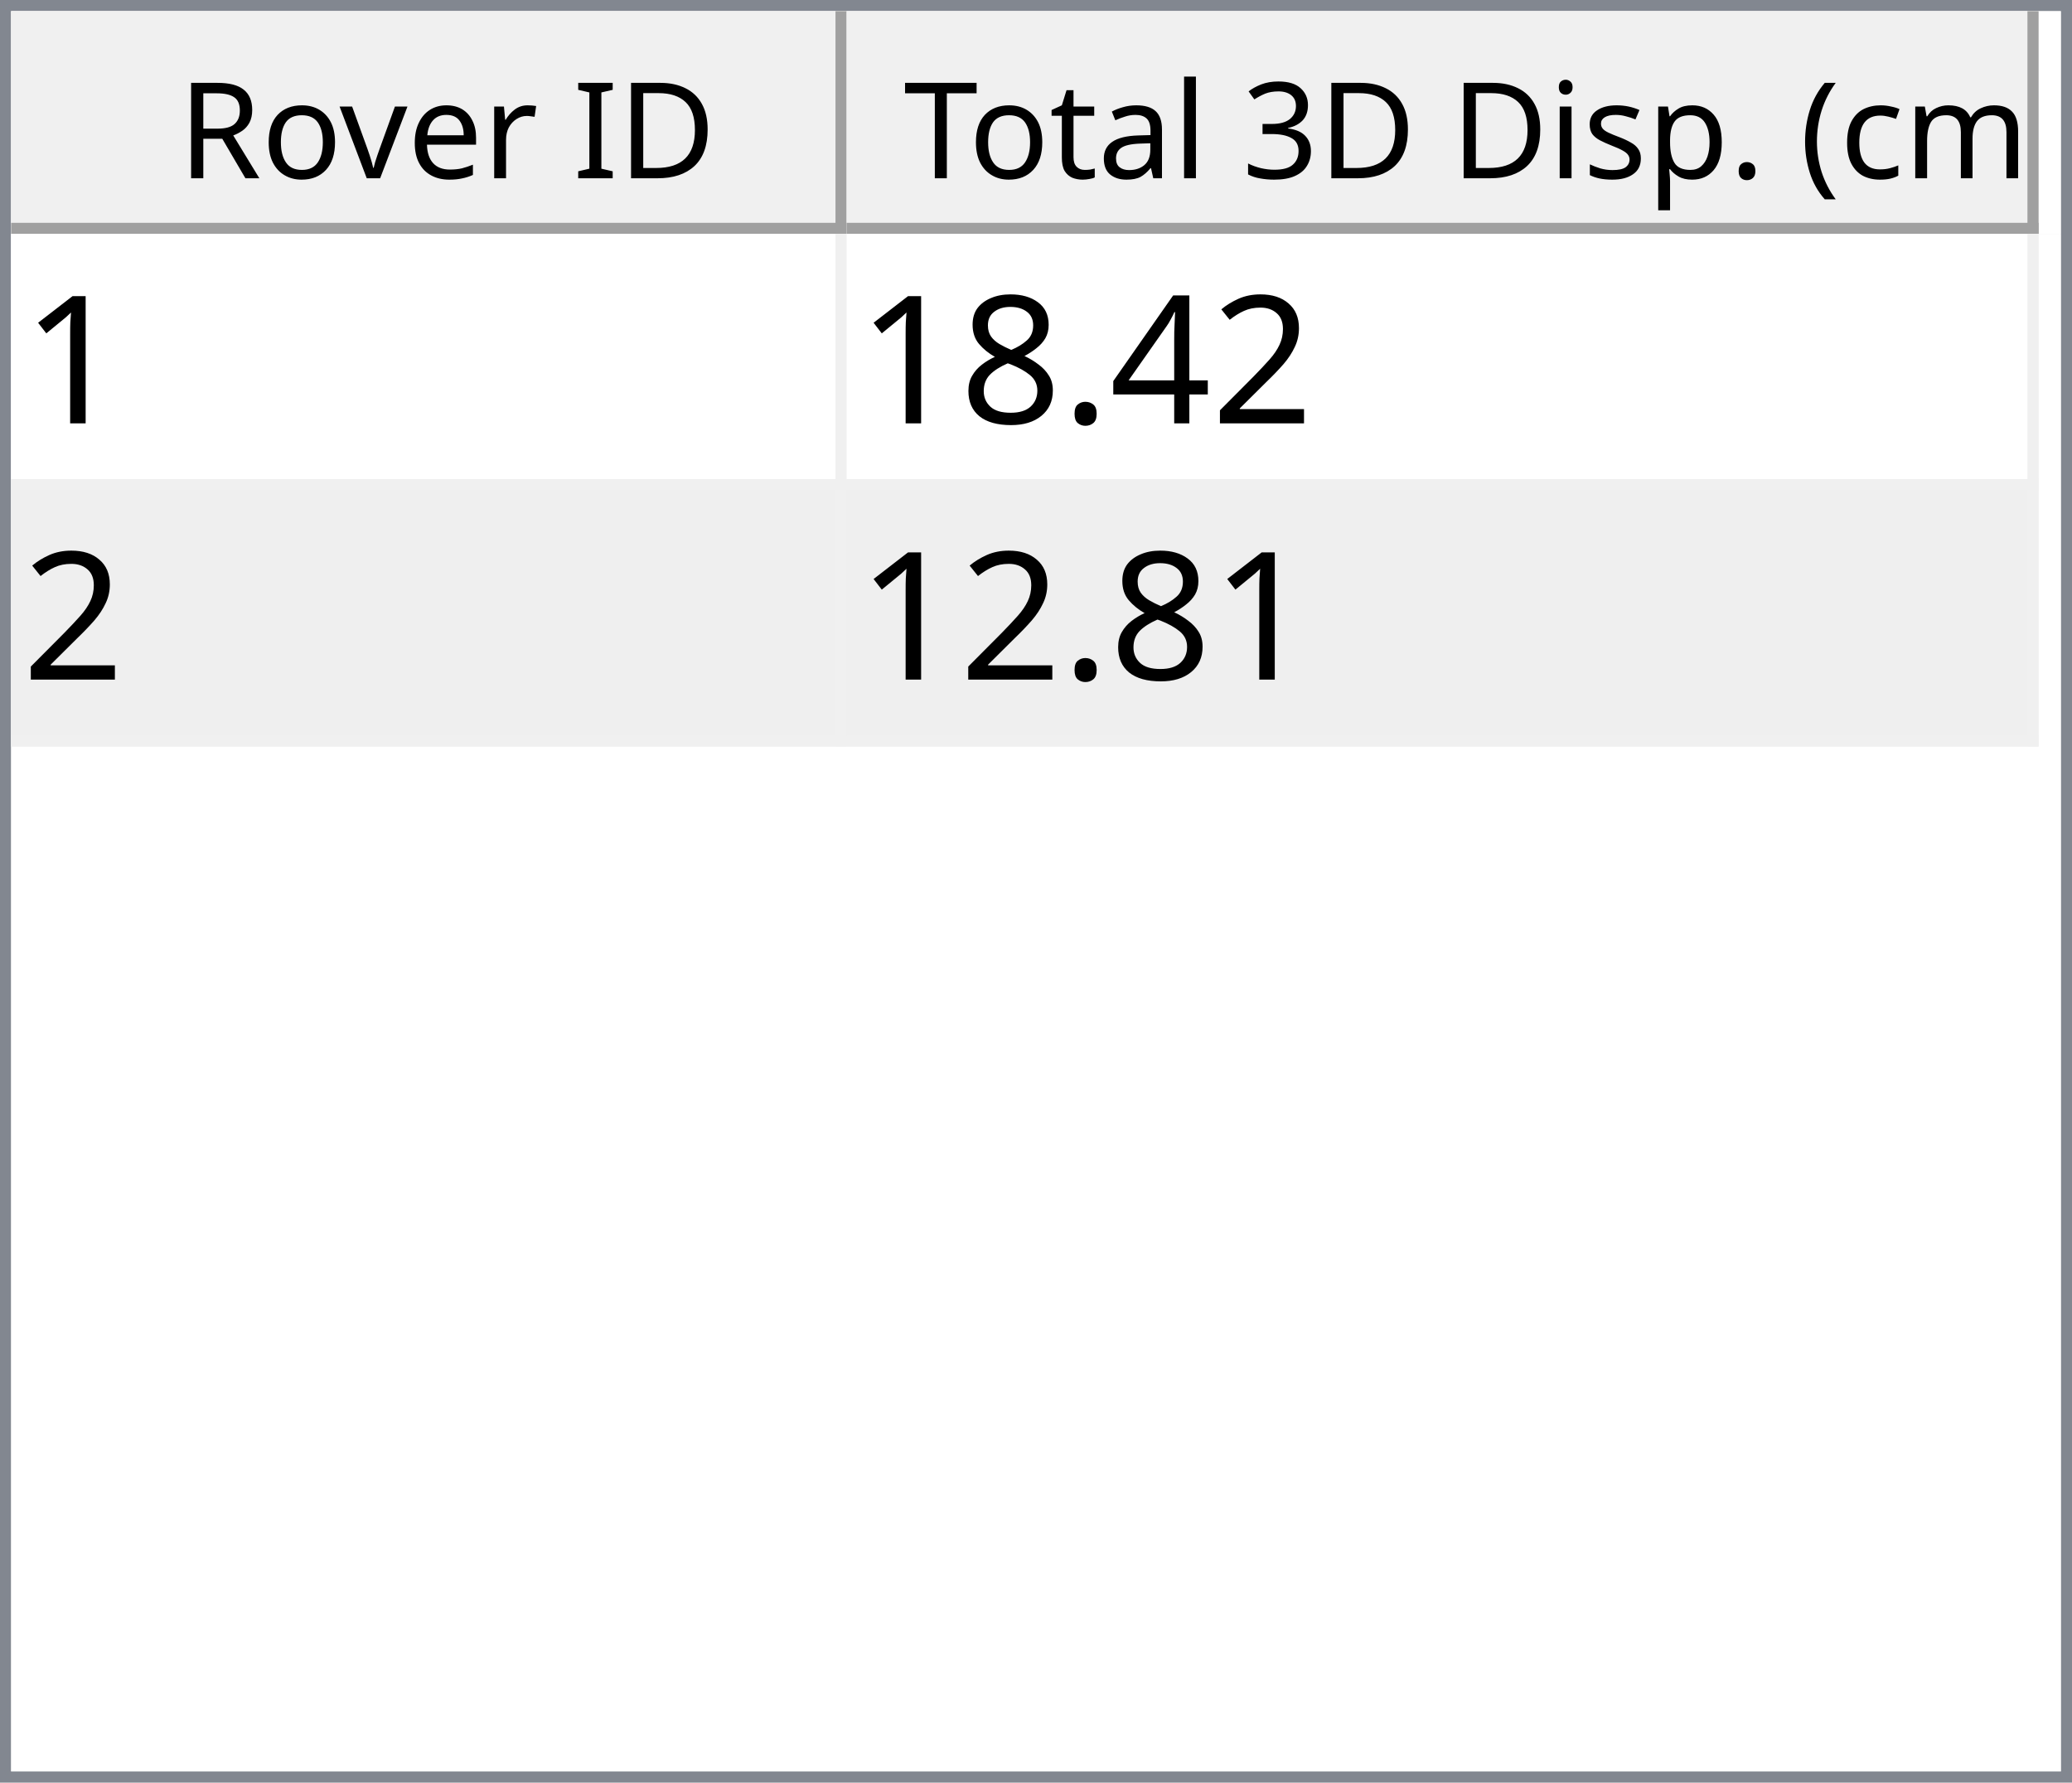
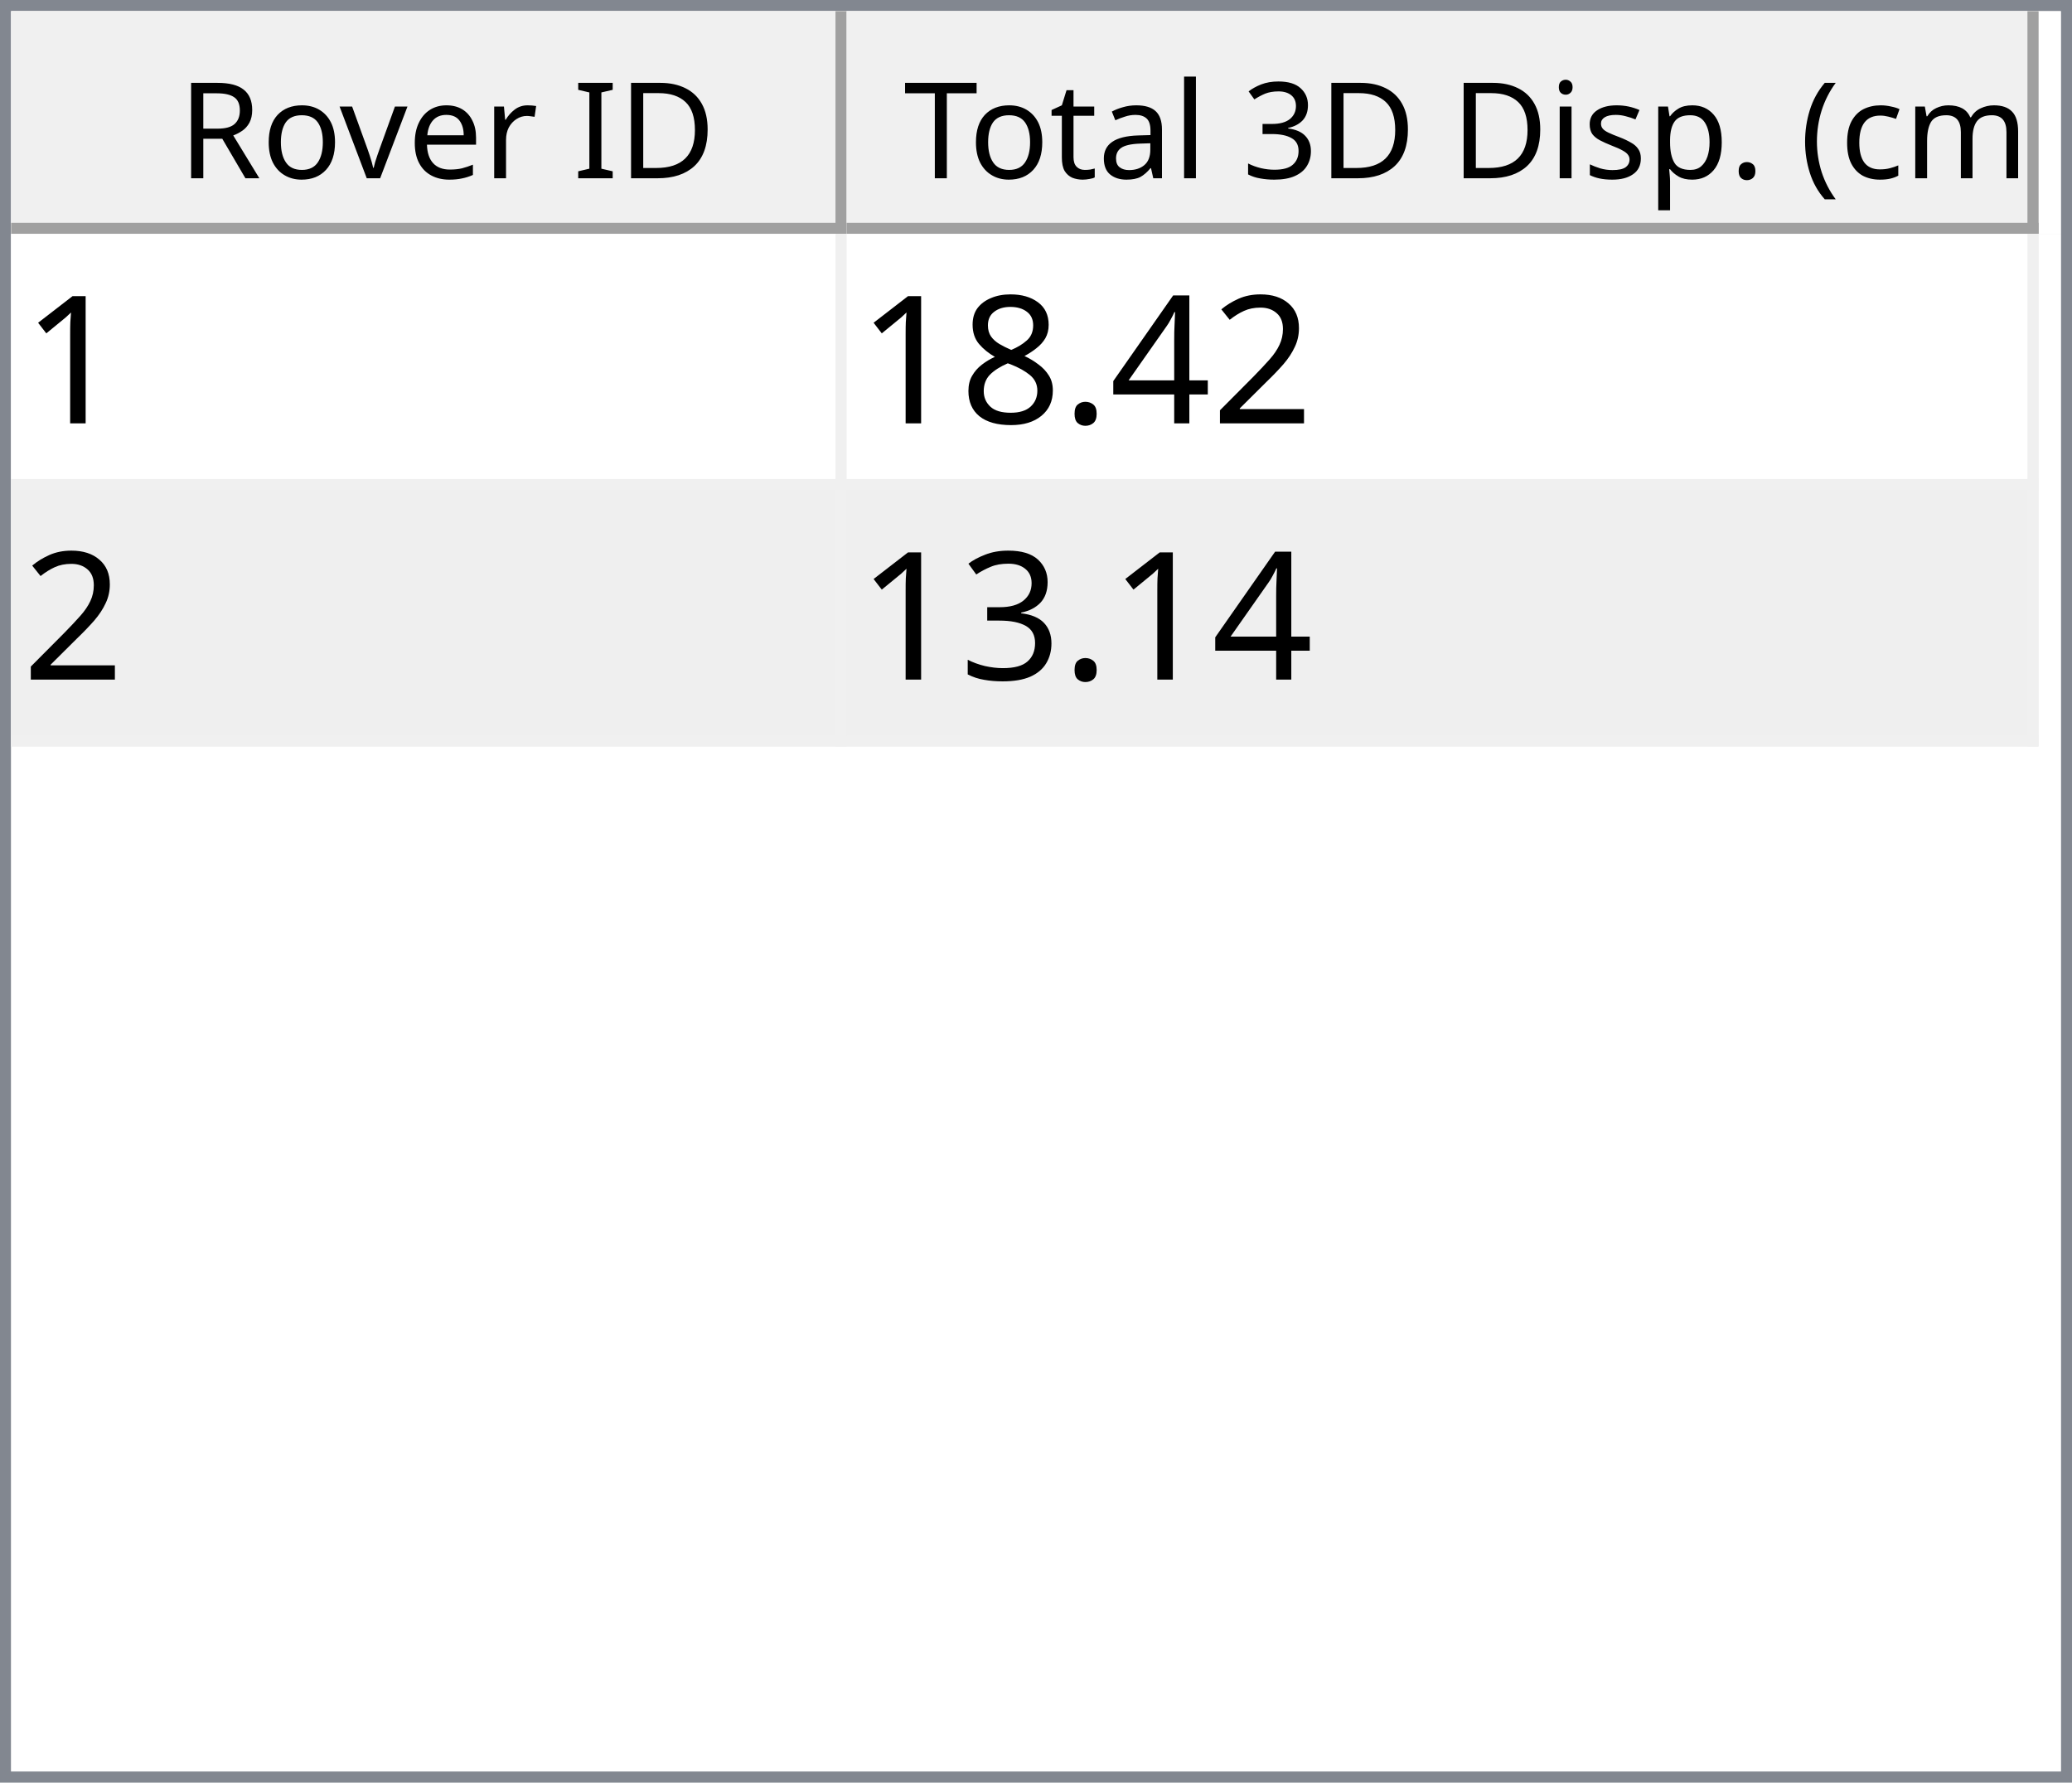
<svg xmlns="http://www.w3.org/2000/svg" style="fill-opacity:1; color-rendering:auto; color-interpolation:auto; text-rendering:auto; stroke:black; stroke-linecap:square; stroke-miterlimit:10; shape-rendering:auto; stroke-opacity:1; fill:black; stroke-dasharray:none; font-weight:normal; stroke-width:1; font-family:'Dialog'; font-style:normal; stroke-linejoin:miter; font-size:12px; stroke-dashoffset:0; image-rendering:auto;" width="186" height="160">
  <defs id="genericDefs" />
  <g>
    <defs id="defs1">
      <clipPath clipPathUnits="userSpaceOnUse" id="clipPath1">
        <path d="M0 0 L186 0 L186 160 L0 160 L0 0 Z" />
      </clipPath>
      <clipPath clipPathUnits="userSpaceOnUse" id="clipPath2">
        <path d="M0 0 L0 160 L186 160 L186 0 Z" />
      </clipPath>
      <clipPath clipPathUnits="userSpaceOnUse" id="clipPath3">
        <path d="M0 0 L0 20 L184 20 L184 0 Z" />
      </clipPath>
      <clipPath clipPathUnits="userSpaceOnUse" id="clipPath4">
        <path d="M0 0 L0 20 L75 20 L75 0 Z" />
      </clipPath>
      <clipPath clipPathUnits="userSpaceOnUse" id="clipPath5">
        <path d="M1 1 L1 19 L74 19 L74 1 Z" />
      </clipPath>
      <clipPath clipPathUnits="userSpaceOnUse" id="clipPath6">
        <path d="M0 0 L0 18 L73 18 L73 0 Z" />
      </clipPath>
      <clipPath clipPathUnits="userSpaceOnUse" id="clipPath7">
        <path d="M-0.5 -0.5 L-0.5 19.5 L74.5 19.5 L74.5 -0.5 Z" />
      </clipPath>
      <clipPath clipPathUnits="userSpaceOnUse" id="clipPath8">
        <path d="M0 0 L0 20 L107 20 L107 0 Z" />
      </clipPath>
      <clipPath clipPathUnits="userSpaceOnUse" id="clipPath9">
        <path d="M1 1 L1 19 L106 19 L106 1 Z" />
      </clipPath>
      <clipPath clipPathUnits="userSpaceOnUse" id="clipPath10">
        <path d="M0 0 L0 18 L105 18 L105 0 Z" />
      </clipPath>
      <clipPath clipPathUnits="userSpaceOnUse" id="clipPath11">
        <path d="M-0.5 -0.5 L-0.5 19.5 L106.5 19.5 L106.5 -0.5 Z" />
      </clipPath>
      <clipPath clipPathUnits="userSpaceOnUse" id="clipPath12">
        <path d="M0 0 L0 138 L184 138 L184 0 Z" />
      </clipPath>
      <clipPath clipPathUnits="userSpaceOnUse" id="clipPath13">
        <path d="M0 0 L0 46 L182 46 L182 0 Z" />
      </clipPath>
      <clipPath clipPathUnits="userSpaceOnUse" id="clipPath14">
        <path d="M-0.5 -0.5 L-0.5 45.5 L181.5 45.5 L181.5 -0.5 Z" />
      </clipPath>
      <clipPath clipPathUnits="userSpaceOnUse" id="clipPath15">
        <path d="M0 0 L0 22 L74 22 L74 0 Z" />
      </clipPath>
      <clipPath clipPathUnits="userSpaceOnUse" id="clipPath16">
        <path d="M0 0 L0 22 L106 22 L106 0 Z" />
      </clipPath>
      <font horiz-adv-x="64.551" id="font1">
        <font-face ascent="107.91" descent="25.098" units-per-em="100" style="font-style:normal; font-family:Segoe UI; font-weight:normal;" />
        <missing-glyph horiz-adv-x="64.551" d="M8.109 0 L8.109 68.266 L56.453 68.266 L56.453 0 L8.109 0 ZM15.328 7.234 L49.219 7.234 L49.219 61.031 L15.328 61.031 L15.328 7.234 Z" />
        <glyph unicode="D" horiz-adv-x="70.117" d="M9.188 0 L9.188 70.016 L28.516 70.016 Q65.531 70.016 65.531 35.891 Q65.531 19.672 55.25 9.836 Q44.969 0 27.734 0 L9.188 0 ZM17.391 62.594 L17.391 7.422 L27.828 7.422 Q41.609 7.422 49.273 14.797 Q56.938 22.172 56.938 35.688 Q56.938 62.594 28.328 62.594 L17.391 62.594 Z" />
        <glyph unicode="I" horiz-adv-x="26.611" d="M17.391 0 L9.188 0 L9.188 70.016 L17.391 70.016 L17.391 0 Z" />
        <glyph unicode=" " horiz-adv-x="27.393" d="" />
        <glyph unicode="r" horiz-adv-x="34.766" d="M34.188 41.891 Q32.078 43.5 28.125 43.5 Q23 43.5 19.555 38.672 Q16.109 33.844 16.109 25.484 L16.109 0 L8.109 0 L8.109 50 L16.109 50 L16.109 39.703 L16.312 39.703 Q18.016 44.969 21.531 47.922 Q25.047 50.875 29.391 50.875 Q32.516 50.875 34.188 50.203 L34.188 41.891 Z" />
        <glyph unicode="e" horiz-adv-x="52.295" d="M48.297 23 L12.984 23 Q13.188 14.656 17.484 10.109 Q21.781 5.562 29.297 5.562 Q37.75 5.562 44.828 11.141 L44.828 3.609 Q38.234 -1.172 27.391 -1.172 Q16.797 -1.172 10.742 5.641 Q4.688 12.453 4.688 24.812 Q4.688 36.469 11.305 43.82 Q17.922 51.172 27.734 51.172 Q37.547 51.172 42.922 44.828 Q48.297 38.484 48.297 27.203 L48.297 23 ZM40.094 29.781 Q40.047 36.719 36.75 40.578 Q33.453 44.438 27.594 44.438 Q21.922 44.438 17.969 40.383 Q14.016 36.328 13.094 29.781 L40.094 29.781 Z" />
        <glyph unicode="v" horiz-adv-x="47.9" d="M47.406 50 L27.484 0 L19.625 0 L0.688 50 L9.469 50 L22.172 13.672 Q23.578 9.672 23.922 6.688 L24.125 6.688 Q24.609 10.453 25.688 13.484 L38.969 50 L47.406 50 Z" />
        <glyph unicode="o" horiz-adv-x="58.594" d="M29 -1.172 Q17.922 -1.172 11.305 5.836 Q4.688 12.844 4.688 24.422 Q4.688 37.016 11.57 44.094 Q18.453 51.172 30.172 51.172 Q41.359 51.172 47.633 44.289 Q53.906 37.406 53.906 25.203 Q53.906 13.234 47.141 6.031 Q40.375 -1.172 29 -1.172 ZM29.594 44.438 Q21.875 44.438 17.383 39.188 Q12.891 33.938 12.891 24.703 Q12.891 15.828 17.43 10.695 Q21.969 5.562 29.594 5.562 Q37.359 5.562 41.531 10.594 Q45.703 15.625 45.703 24.906 Q45.703 34.281 41.531 39.359 Q37.359 44.438 29.594 44.438 Z" />
        <glyph unicode="R" horiz-adv-x="59.814" d="M59.375 0 L49.609 0 L37.891 19.625 Q36.281 22.359 34.766 24.289 Q33.25 26.219 31.664 27.438 Q30.078 28.656 28.25 29.219 Q26.422 29.781 24.125 29.781 L17.391 29.781 L17.391 0 L9.188 0 L9.188 70.016 L30.078 70.016 Q34.672 70.016 38.555 68.867 Q42.438 67.719 45.289 65.375 Q48.141 63.031 49.758 59.547 Q51.375 56.062 51.375 51.375 Q51.375 47.703 50.273 44.656 Q49.172 41.609 47.148 39.211 Q45.125 36.812 42.266 35.133 Q39.406 33.453 35.844 32.516 L35.844 32.328 Q37.594 31.547 38.891 30.547 Q40.188 29.547 41.359 28.18 Q42.531 26.812 43.68 25.078 Q44.828 23.344 46.234 21.047 L59.375 0 ZM17.391 62.594 L17.391 37.203 L28.516 37.203 Q31.594 37.203 34.203 38.133 Q36.812 39.062 38.719 40.797 Q40.625 42.531 41.703 45.047 Q42.781 47.562 42.781 50.688 Q42.781 56.297 39.141 59.445 Q35.5 62.594 28.609 62.594 L17.391 62.594 Z" />
        <glyph unicode=")" horiz-adv-x="30.176" d="M8.297 -15.922 L1.172 -15.922 Q16.406 2.344 16.406 26.812 Q16.406 51.469 1.078 70.016 L8.297 70.016 Q23.531 52.156 23.531 26.703 Q23.531 1.375 8.297 -15.922 Z" />
        <glyph unicode="m" horiz-adv-x="86.133" d="M79.109 0 L71.094 0 L71.094 28.719 Q71.094 37.016 68.531 40.727 Q65.969 44.438 59.906 44.438 Q54.781 44.438 51.195 39.75 Q47.609 35.062 47.609 28.516 L47.609 0 L39.594 0 L39.594 29.688 Q39.594 44.438 28.219 44.438 Q22.953 44.438 19.531 40.016 Q16.109 35.594 16.109 28.516 L16.109 0 L8.109 0 L8.109 50 L16.109 50 L16.109 42.094 L16.312 42.094 Q21.625 51.172 31.844 51.172 Q36.969 51.172 40.773 48.312 Q44.578 45.453 46 40.828 Q51.562 51.172 62.594 51.172 Q79.109 51.172 79.109 30.812 L79.109 0 Z" />
        <glyph unicode="c" horiz-adv-x="46.191" d="M42.188 2.297 Q36.422 -1.172 28.516 -1.172 Q17.828 -1.172 11.258 5.789 Q4.688 12.75 4.688 23.828 Q4.688 36.188 11.766 43.68 Q18.844 51.172 30.672 51.172 Q37.25 51.172 42.281 48.734 L42.281 40.531 Q36.719 44.438 30.375 44.438 Q22.703 44.438 17.797 38.945 Q12.891 33.453 12.891 24.516 Q12.891 15.719 17.508 10.641 Q22.125 5.562 29.891 5.562 Q36.422 5.562 42.188 9.906 L42.188 2.297 Z" />
        <glyph unicode="(" horiz-adv-x="30.176" d="M29.109 -15.922 L21.969 -15.922 Q6.844 1.375 6.844 26.703 Q6.844 52.156 21.969 70.016 L29.203 70.016 Q13.875 51.469 13.875 26.812 Q13.875 2.344 29.109 -15.922 Z" />
        <glyph unicode="." horiz-adv-x="21.68" d="M10.891 -1.078 Q8.641 -1.078 7.055 0.539 Q5.469 2.156 5.469 4.391 Q5.469 6.641 7.055 8.273 Q8.641 9.906 10.891 9.906 Q13.188 9.906 14.797 8.273 Q16.406 6.641 16.406 4.391 Q16.406 2.156 14.797 0.539 Q13.188 -1.078 10.891 -1.078 Z" />
        <glyph unicode="p" horiz-adv-x="58.789" d="M16.312 7.234 L16.109 7.234 L16.109 -23 L8.109 -23 L8.109 50 L16.109 50 L16.109 41.219 L16.312 41.219 Q22.219 51.172 33.594 51.172 Q43.266 51.172 48.688 44.461 Q54.109 37.75 54.109 26.469 Q54.109 13.922 48 6.375 Q41.891 -1.172 31.297 -1.172 Q21.578 -1.172 16.312 7.234 ZM16.109 27.391 L16.109 20.406 Q16.109 14.203 20.141 9.883 Q24.172 5.562 30.375 5.562 Q37.641 5.562 41.773 11.133 Q45.906 16.703 45.906 26.609 Q45.906 34.969 42.047 39.703 Q38.188 44.438 31.594 44.438 Q24.609 44.438 20.359 39.578 Q16.109 34.719 16.109 27.391 Z" />
        <glyph unicode="s" horiz-adv-x="42.432" d="M5.078 1.812 L5.078 10.406 Q11.625 5.562 19.484 5.562 Q30.031 5.562 30.031 12.594 Q30.031 14.594 29.125 15.992 Q28.219 17.391 26.68 18.461 Q25.141 19.531 23.07 20.383 Q21 21.234 18.609 22.172 Q15.281 23.484 12.766 24.828 Q10.25 26.172 8.57 27.859 Q6.891 29.547 6.031 31.695 Q5.172 33.844 5.172 36.719 Q5.172 40.234 6.789 42.945 Q8.406 45.656 11.086 47.484 Q13.766 49.312 17.211 50.242 Q20.656 51.172 24.312 51.172 Q30.812 51.172 35.938 48.922 L35.938 40.828 Q30.422 44.438 23.25 44.438 Q21 44.438 19.195 43.922 Q17.391 43.406 16.094 42.477 Q14.797 41.547 14.086 40.258 Q13.375 38.969 13.375 37.406 Q13.375 35.453 14.086 34.133 Q14.797 32.812 16.164 31.789 Q17.531 30.766 19.484 29.938 Q21.438 29.109 23.922 28.125 Q27.25 26.859 29.883 25.516 Q32.516 24.172 34.375 22.484 Q36.234 20.797 37.234 18.602 Q38.234 16.406 38.234 13.375 Q38.234 9.672 36.602 6.938 Q34.969 4.203 32.234 2.398 Q29.5 0.594 25.93 -0.289 Q22.359 -1.172 18.453 -1.172 Q10.75 -1.172 5.078 1.812 Z" />
        <glyph unicode="i" horiz-adv-x="24.219" d="M12.203 62.703 Q10.062 62.703 8.547 64.164 Q7.031 65.625 7.031 67.875 Q7.031 70.125 8.547 71.609 Q10.062 73.094 12.203 73.094 Q14.406 73.094 15.945 71.609 Q17.484 70.125 17.484 67.875 Q17.484 65.719 15.945 64.211 Q14.406 62.703 12.203 62.703 ZM16.109 0 L8.109 0 L8.109 50 L16.109 50 L16.109 0 Z" />
        <glyph unicode="3" horiz-adv-x="53.906" d="M46.531 19.828 Q46.531 15.094 44.75 11.211 Q42.969 7.328 39.719 4.57 Q36.469 1.812 31.93 0.297 Q27.391 -1.219 21.922 -1.219 Q11.922 -1.219 6 2.594 L6 11.188 Q13.094 5.609 22.219 5.609 Q25.875 5.609 28.828 6.539 Q31.781 7.469 33.906 9.227 Q36.031 10.984 37.18 13.477 Q38.328 15.969 38.328 19.094 Q38.328 32.812 18.797 32.812 L12.984 32.812 L12.984 39.594 L18.5 39.594 Q35.797 39.594 35.797 52.484 Q35.797 64.406 22.609 64.406 Q15.188 64.406 8.688 59.422 L8.688 67.188 Q15.375 71.188 24.609 71.188 Q29 71.188 32.57 69.969 Q36.141 68.75 38.68 66.555 Q41.219 64.359 42.609 61.281 Q44 58.203 44 54.5 Q44 40.672 30.031 36.719 L30.031 36.531 Q33.594 36.141 36.625 34.797 Q39.656 33.453 41.852 31.305 Q44.047 29.156 45.289 26.25 Q46.531 23.344 46.531 19.828 Z" />
        <glyph unicode="l" horiz-adv-x="24.219" d="M16.109 0 L8.109 0 L8.109 74.031 L16.109 74.031 L16.109 0 Z" />
        <glyph unicode="a" horiz-adv-x="50.879" d="M43.891 0 L35.891 0 L35.891 7.812 L35.688 7.812 Q30.469 -1.172 20.312 -1.172 Q12.844 -1.172 8.617 2.781 Q4.391 6.734 4.391 13.281 Q4.391 27.297 20.906 29.594 L35.891 31.688 Q35.891 44.438 25.594 44.438 Q16.547 44.438 9.281 38.281 L9.281 46.484 Q16.656 51.172 26.266 51.172 Q43.891 51.172 43.891 32.516 L43.891 0 ZM35.891 25.297 L23.828 23.641 Q18.266 22.859 15.43 20.875 Q12.594 18.891 12.594 13.875 Q12.594 10.203 15.211 7.883 Q17.828 5.562 22.172 5.562 Q28.125 5.562 32.008 9.742 Q35.891 13.922 35.891 20.312 L35.891 25.297 Z" />
        <glyph unicode="t" horiz-adv-x="33.887" d="M31.297 0.484 Q28.469 -1.078 23.828 -1.078 Q10.688 -1.078 10.688 13.578 L10.688 43.172 L2.094 43.172 L2.094 50 L10.688 50 L10.688 62.203 L18.703 64.797 L18.703 50 L31.297 50 L31.297 43.172 L18.703 43.172 L18.703 14.984 Q18.703 9.969 20.414 7.82 Q22.125 5.672 26.078 5.672 Q29.109 5.672 31.297 7.328 L31.297 0.484 Z" />
        <glyph unicode="T" horiz-adv-x="52.393" d="M50.594 62.594 L30.375 62.594 L30.375 0 L22.172 0 L22.172 62.594 L2 62.594 L2 70.016 L50.594 70.016 L50.594 62.594 Z" />
      </font>
      <font horiz-adv-x="75.0" id="font2">
        <font-face ascent="100.537" descent="21.973" units-per-em="100" style="font-style:normal; font-family:sans-serif; font-weight:normal;" />
        <missing-glyph horiz-adv-x="75.0" d="M12.5 0 L12.5 62.5 L62.5 62.5 L62.5 0 L12.5 0 ZM14.062 1.562 L60.938 1.562 L60.938 60.938 L14.062 60.938 L14.062 1.562 Z" />
        <glyph unicode="1" horiz-adv-x="55.615" d="M37.25 0 L28.469 0 L28.469 56 Q25.297 52.984 20.141 49.953 Q14.984 46.922 10.891 45.406 L10.891 53.906 Q18.266 57.375 23.781 62.305 Q29.297 67.234 31.594 71.875 L37.25 71.875 L37.25 0 Z" />
        <glyph unicode="2" horiz-adv-x="55.615" d="M50.344 8.453 L50.344 0 L3.031 0 Q2.938 3.172 4.047 6.109 Q5.859 10.938 9.836 15.625 Q13.812 20.312 21.344 26.469 Q33.016 36.031 37.117 41.625 Q41.219 47.219 41.219 52.203 Q41.219 57.422 37.477 61.008 Q33.734 64.594 27.734 64.594 Q21.391 64.594 17.578 60.789 Q13.766 56.984 13.719 50.25 L4.688 51.172 Q5.609 61.281 11.664 66.578 Q17.719 71.875 27.938 71.875 Q38.234 71.875 44.242 66.164 Q50.25 60.453 50.25 52 Q50.25 47.703 48.492 43.555 Q46.734 39.406 42.656 34.812 Q38.578 30.219 29.109 22.219 Q21.188 15.578 18.945 13.211 Q16.703 10.844 15.234 8.453 L50.344 8.453 Z" />
        <glyph unicode="4" horiz-adv-x="55.615" d="M32.328 0 L32.328 17.141 L1.266 17.141 L1.266 25.203 L33.938 71.578 L41.109 71.578 L41.109 25.203 L50.781 25.203 L50.781 17.141 L41.109 17.141 L41.109 0 L32.328 0 ZM32.328 25.203 L32.328 57.469 L9.906 25.203 L32.328 25.203 Z" />
        <glyph unicode="." horiz-adv-x="27.783" d="M9.078 0 L9.078 10.016 L19.094 10.016 L19.094 0 L9.078 0 Z" />
        <glyph unicode="8" horiz-adv-x="55.615" d="M17.672 38.812 Q12.203 40.828 9.57 44.539 Q6.938 48.25 6.938 53.422 Q6.938 61.234 12.555 66.555 Q18.172 71.875 27.484 71.875 Q36.859 71.875 42.578 66.43 Q48.297 60.984 48.297 53.172 Q48.297 48.188 45.68 44.508 Q43.062 40.828 37.75 38.812 Q44.344 36.672 47.781 31.883 Q51.219 27.094 51.219 20.453 Q51.219 11.281 44.727 5.031 Q38.234 -1.219 27.641 -1.219 Q17.047 -1.219 10.547 5.055 Q4.047 11.328 4.047 20.703 Q4.047 27.688 7.594 32.398 Q11.141 37.109 17.672 38.812 ZM15.922 53.719 Q15.922 48.641 19.195 45.414 Q22.469 42.188 27.688 42.188 Q32.766 42.188 36.016 45.383 Q39.266 48.578 39.266 53.219 Q39.266 58.062 35.914 61.359 Q32.562 64.656 27.594 64.656 Q22.562 64.656 19.242 61.43 Q15.922 58.203 15.922 53.719 ZM13.094 20.656 Q13.094 16.891 14.875 13.375 Q16.656 9.859 20.172 7.93 Q23.688 6 27.734 6 Q34.031 6 38.133 10.055 Q42.234 14.109 42.234 20.359 Q42.234 26.703 38.016 30.859 Q33.797 35.016 27.438 35.016 Q21.234 35.016 17.164 30.914 Q13.094 26.812 13.094 20.656 Z" />
+         <glyph unicode="3" horiz-adv-x="55.615" d="M4.203 18.891 L12.984 20.062 Q14.5 12.594 18.141 9.297 Q21.781 6 27 6 Q33.203 6 37.477 10.297 Q41.75 14.594 41.75 20.953 Q41.75 27 37.797 30.93 Q33.844 34.859 27.734 34.859 Q25.25 34.859 21.531 33.891 L22.516 41.609 Q23.391 41.5 23.922 41.5 Q29.547 41.5 34.039 44.43 Q38.531 47.359 38.531 53.469 Q38.531 58.297 35.258 61.477 Q31.984 64.656 26.812 64.656 Q21.688 64.656 18.266 61.43 Q14.844 58.203 13.875 51.766 L5.078 53.328 Q6.688 62.156 12.398 67.016 Q18.109 71.875 26.609 71.875 Q32.469 71.875 37.398 69.359 Q42.328 66.844 44.945 62.5 Q47.562 58.156 47.562 53.266 Q47.562 48.641 45.07 44.828 Q42.578 41.016 37.703 38.766 Q44.047 37.312 47.562 32.695 Q51.078 28.078 51.078 21.141 Q51.078 11.766 44.242 5.25 Q37.406 -1.266 26.953 -1.266 Q17.531 -1.266 11.305 4.352 Q5.078 9.969 4.203 18.891 Z" />
      </font>
    </defs>
    <g style="fill:white; stroke:white;">
      <rect x="0" y="0" width="186" style="clip-path:url(#clipPath1); stroke:none;" height="160" />
    </g>
    <g style="fill:white; text-rendering:optimizeSpeed; color-rendering:optimizeSpeed; image-rendering:optimizeSpeed; shape-rendering:crispEdges; stroke:white; color-interpolation:sRGB;">
      <rect x="0" width="186" height="160" y="0" style="stroke:none;" />
      <path style="stroke:none;" d="M0 160 L186 160 L186 0 L0 0 Z" />
    </g>
    <g style="fill:rgb(240,240,240); font-family:'Segoe UI'; stroke:rgb(240,240,240);">
      <rect x="0" y="0" width="186" style="clip-path:url(#clipPath2); stroke:none;" height="160" />
    </g>
    <g style="fill:rgb(130,135,144); font-family:'Segoe UI'; stroke:rgb(130,135,144);">
      <path d="M0 0 L186 0 L186 160 L0 160 L0 0 ZM1 1 L185 1 L185 159 L1 159 L1 1 Z" style="fill-rule:evenodd; clip-path:url(#clipPath2); stroke:none;" />
    </g>
    <g style="fill:white; font-family:'Segoe UI'; stroke:white;" transform="translate(1,1)">
      <rect x="0" y="0" width="184" style="clip-path:url(#clipPath3); stroke:none;" height="20" />
    </g>
    <g style="fill:rgb(240,240,240); font-family:'Segoe UI'; stroke:rgb(240,240,240);" transform="translate(1,1)">
      <rect x="0" y="0" width="75" style="clip-path:url(#clipPath4); stroke:none;" height="20" />
    </g>
    <g style="font-family:'Segoe UI';" transform="translate(2,2)">
      <text x="14" xml:space="preserve" y="14" style="clip-path:url(#clipPath6); stroke:none;">Rover ID</text>
    </g>
    <g style="fill:rgb(160,160,160); font-family:'Segoe UI'; stroke:rgb(160,160,160); stroke-linejoin:bevel;" transform="translate(1.5,1.5)">
      <line x1="74" x2="74" y1="0" style="fill:none; clip-path:url(#clipPath7);" y2="19" />
    </g>
    <g style="fill:rgb(160,160,160); font-family:'Segoe UI'; stroke:rgb(160,160,160); stroke-linejoin:bevel;" transform="matrix(1,0,0,1,1,1) translate(0.5,0.5)">
      <line x1="0" x2="74" y1="19" style="fill:none; clip-path:url(#clipPath7);" y2="19" />
    </g>
    <g style="fill:rgb(240,240,240); font-family:'Segoe UI'; stroke:rgb(240,240,240);" transform="translate(76,1)">
      <rect x="0" y="0" width="107" style="clip-path:url(#clipPath8); stroke:none;" height="20" />
    </g>
    <g style="font-family:'Segoe UI';" transform="translate(77,2)">
      <text x="1" xml:space="preserve" y="14" style="clip-path:url(#clipPath10); stroke:none;"> Total 3D Disp. (cm)</text>
    </g>
    <g style="fill:rgb(160,160,160); font-family:'Segoe UI'; stroke:rgb(160,160,160); stroke-linejoin:bevel;" transform="translate(76.5,1.5)">
      <line x1="106" x2="106" y1="0" style="fill:none; clip-path:url(#clipPath11);" y2="19" />
    </g>
    <g style="fill:rgb(160,160,160); font-family:'Segoe UI'; stroke:rgb(160,160,160); stroke-linejoin:bevel;" transform="matrix(1,0,0,1,76,1) translate(0.5,0.5)">
      <line x1="0" x2="106" y1="19" style="fill:none; clip-path:url(#clipPath11);" y2="19" />
    </g>
    <g style="fill:white; font-family:'Segoe UI'; stroke:white;" transform="translate(1,21)">
      <rect x="0" y="0" width="184" style="clip-path:url(#clipPath12); stroke:none;" height="138" />
    </g>
    <g style="fill:rgb(240,240,240); font-size:16px; font-family:sans-serif; stroke:rgb(240,240,240);" transform="translate(1,21)">
      <rect x="0" y="0" width="182" style="clip-path:url(#clipPath13); stroke:none;" height="46" />
      <line transform="translate(0.5,0.5)" x1="0" x2="181" y1="22" style="clip-path:url(#clipPath14); fill:none; stroke-linejoin:bevel;" y2="22" />
    </g>
    <g transform="matrix(1,0,0,1,1,21) translate(0.5,0.5)" style="fill:rgb(240,240,240); font-size:16px; font-family:sans-serif; stroke:rgb(240,240,240); stroke-linejoin:bevel;">
      <line x1="0" x2="181" y1="45" style="fill:none; clip-path:url(#clipPath14);" y2="45" />
    </g>
    <g transform="matrix(1,0,0,1,1,21) translate(0.5,0.5)" style="fill:rgb(240,240,240); font-size:16px; font-family:sans-serif; stroke:rgb(240,240,240); stroke-linejoin:bevel;">
      <line x1="74" x2="74" y1="0" style="fill:none; clip-path:url(#clipPath14);" y2="45" />
    </g>
    <g transform="matrix(1,0,0,1,1,21) translate(0.5,0.5)" style="fill:rgb(240,240,240); font-size:16px; font-family:sans-serif; stroke:rgb(240,240,240); stroke-linejoin:bevel;">
      <line x1="181" x2="181" y1="0" style="fill:none; clip-path:url(#clipPath14);" y2="45" />
    </g>
    <g style="fill:white; font-size:16px; font-family:sans-serif; stroke:white;" transform="matrix(1,0,0,1,1,21)">
      <rect x="0" y="0" width="74" style="clip-path:url(#clipPath15); stroke:none;" height="22" />
      <text x="1" y="17" style="fill:black; clip-path:url(#clipPath15); stroke:none;" xml:space="preserve">1</text>
    </g>
    <g style="fill:white; font-size:16px; font-family:sans-serif; stroke:white;" transform="matrix(1,0,0,1,1,21) translate(75,0)">
      <rect x="0" y="0" width="106" style="clip-path:url(#clipPath16); stroke:none;" height="22" />
      <text x="1" y="17" style="fill:black; clip-path:url(#clipPath16); stroke:none;" xml:space="preserve">18.42</text>
    </g>
    <g style="fill:rgb(239,239,239); font-size:16px; font-family:sans-serif; stroke:rgb(239,239,239);" transform="matrix(1,0,0,1,1,21) translate(0,23)">
      <rect x="0" y="0" width="74" style="clip-path:url(#clipPath15); stroke:none;" height="22" />
      <text x="1" y="17" style="fill:black; clip-path:url(#clipPath15); stroke:none;" xml:space="preserve">2</text>
    </g>
    <g style="fill:rgb(239,239,239); font-size:16px; font-family:sans-serif; stroke:rgb(239,239,239);" transform="matrix(1,0,0,1,1,21) translate(75,23)">
      <rect x="0" y="0" width="106" style="clip-path:url(#clipPath16); stroke:none;" height="22" />
-       <text x="1" y="17" style="fill:black; clip-path:url(#clipPath16); stroke:none;" xml:space="preserve">12.81</text>
+       <text x="1" y="17" style="fill:black; clip-path:url(#clipPath16); stroke:none;" xml:space="preserve">13.14</text>
    </g>
  </g>
</svg>
